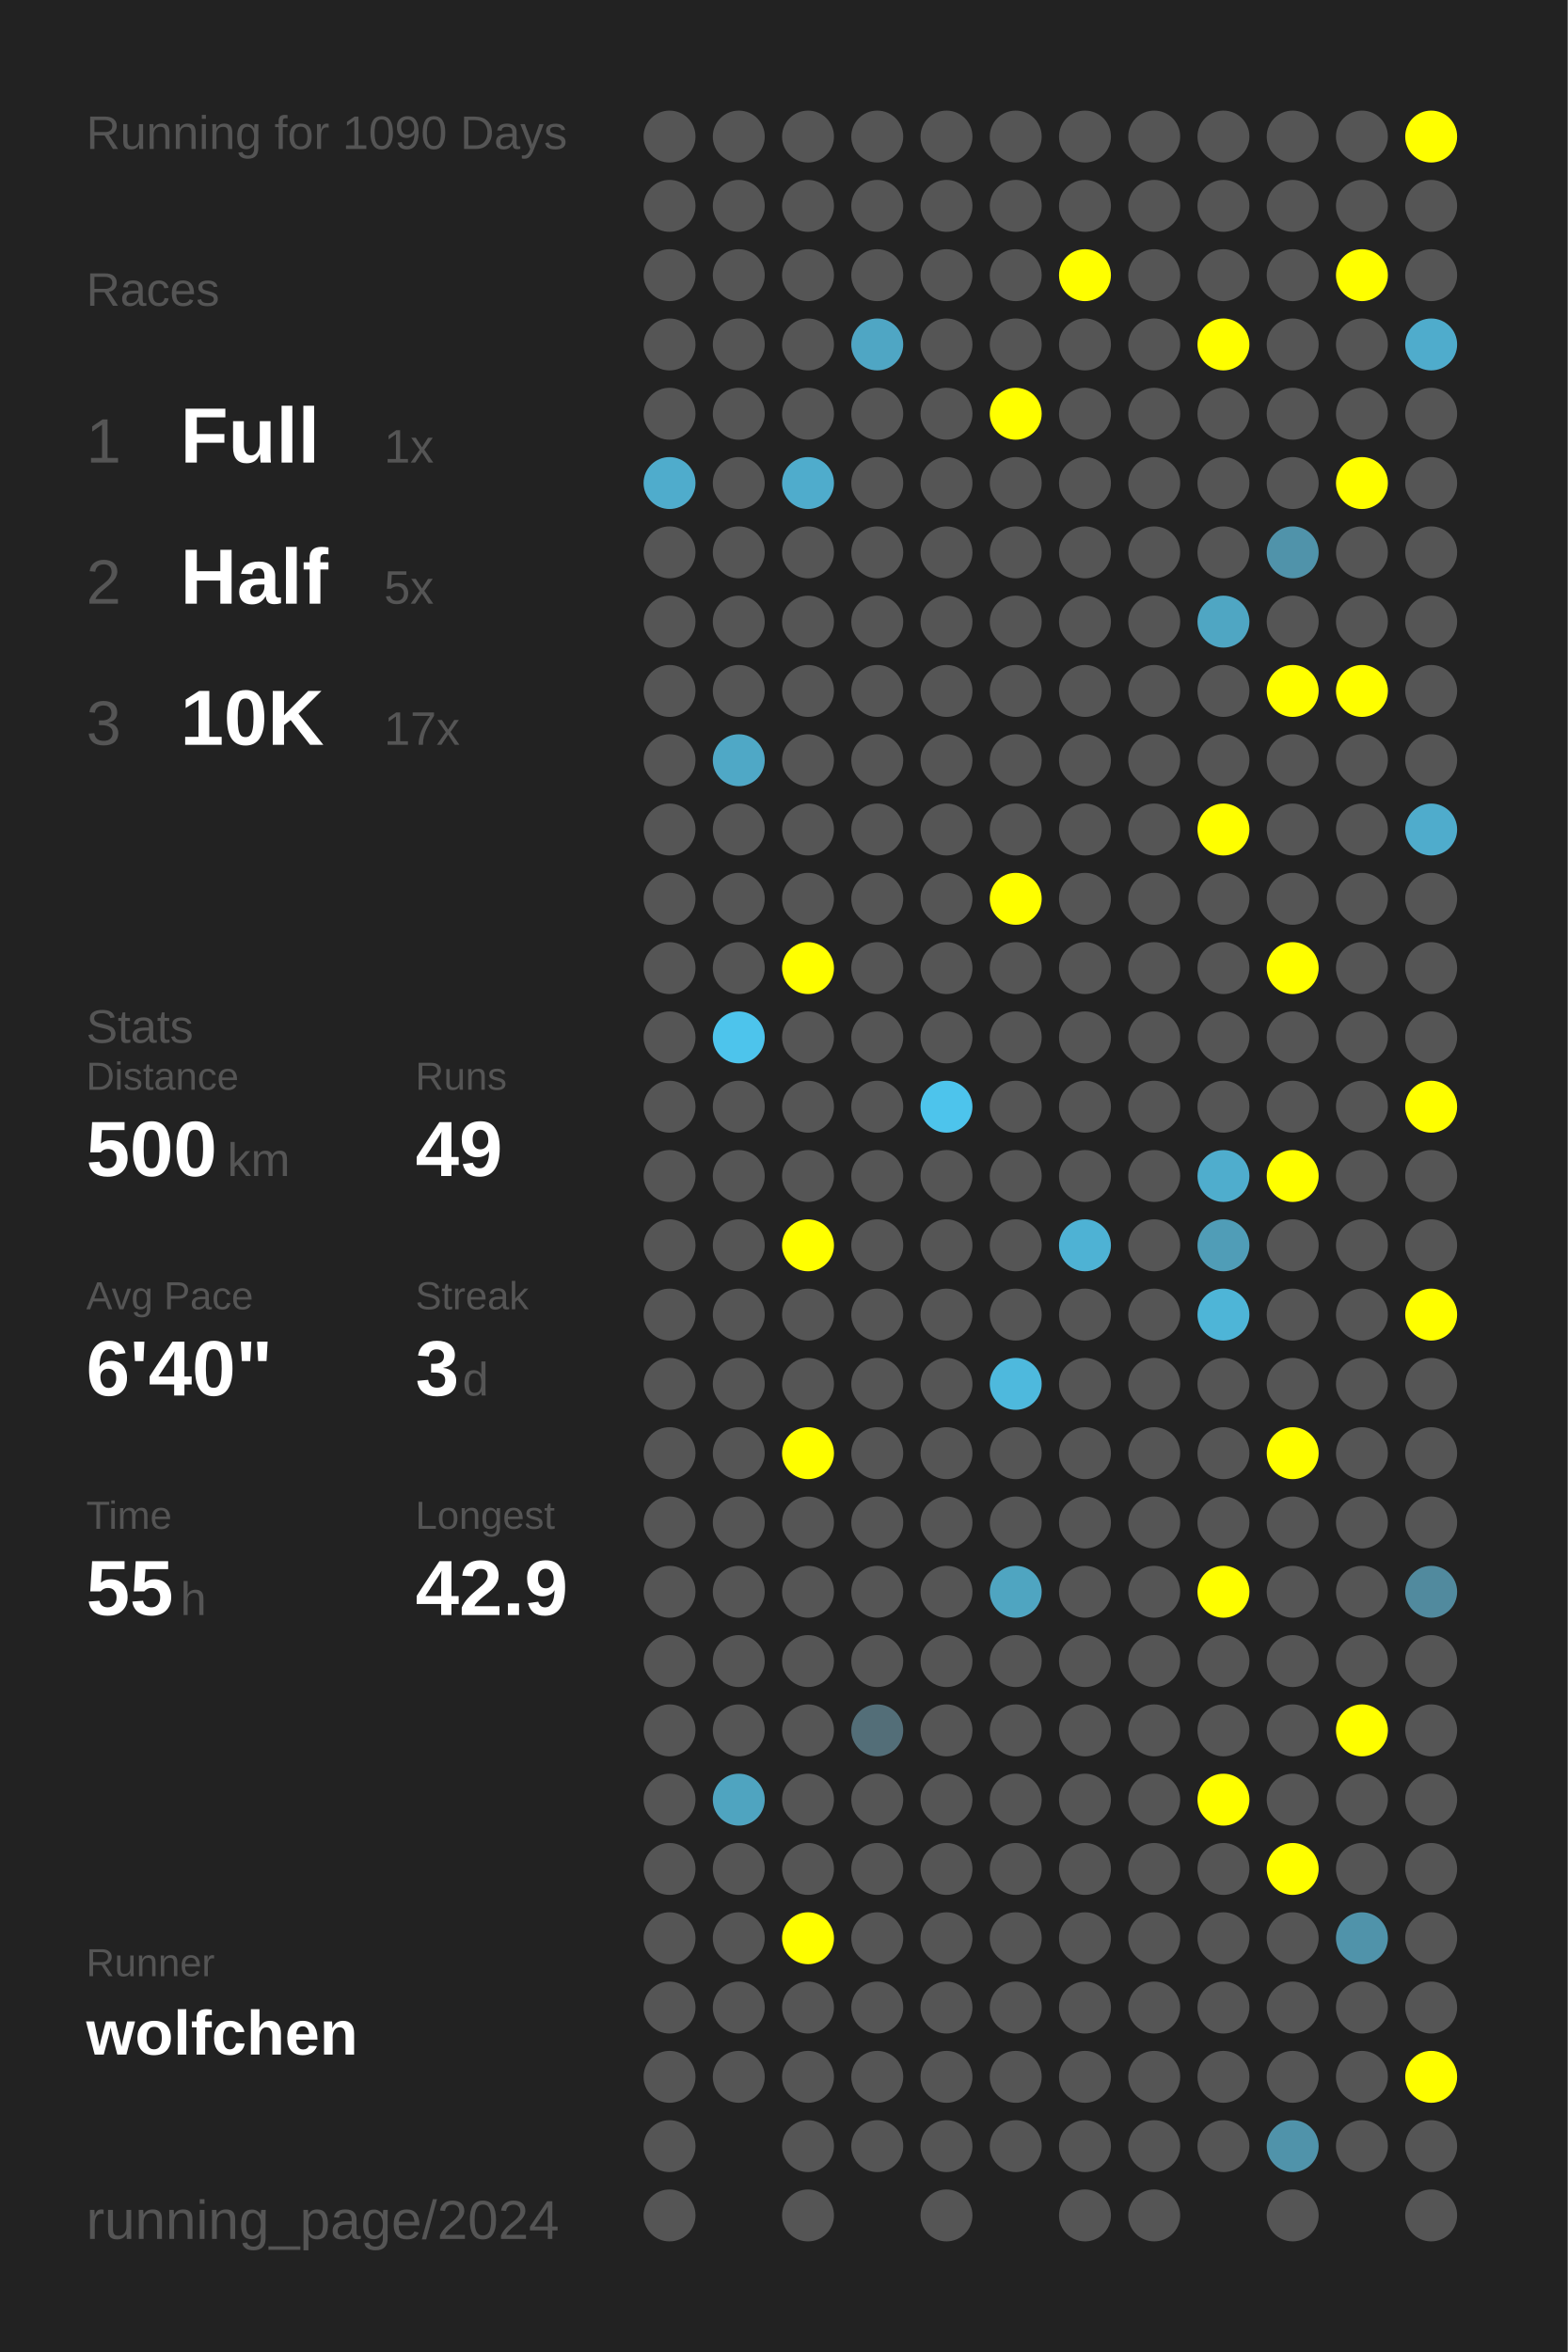
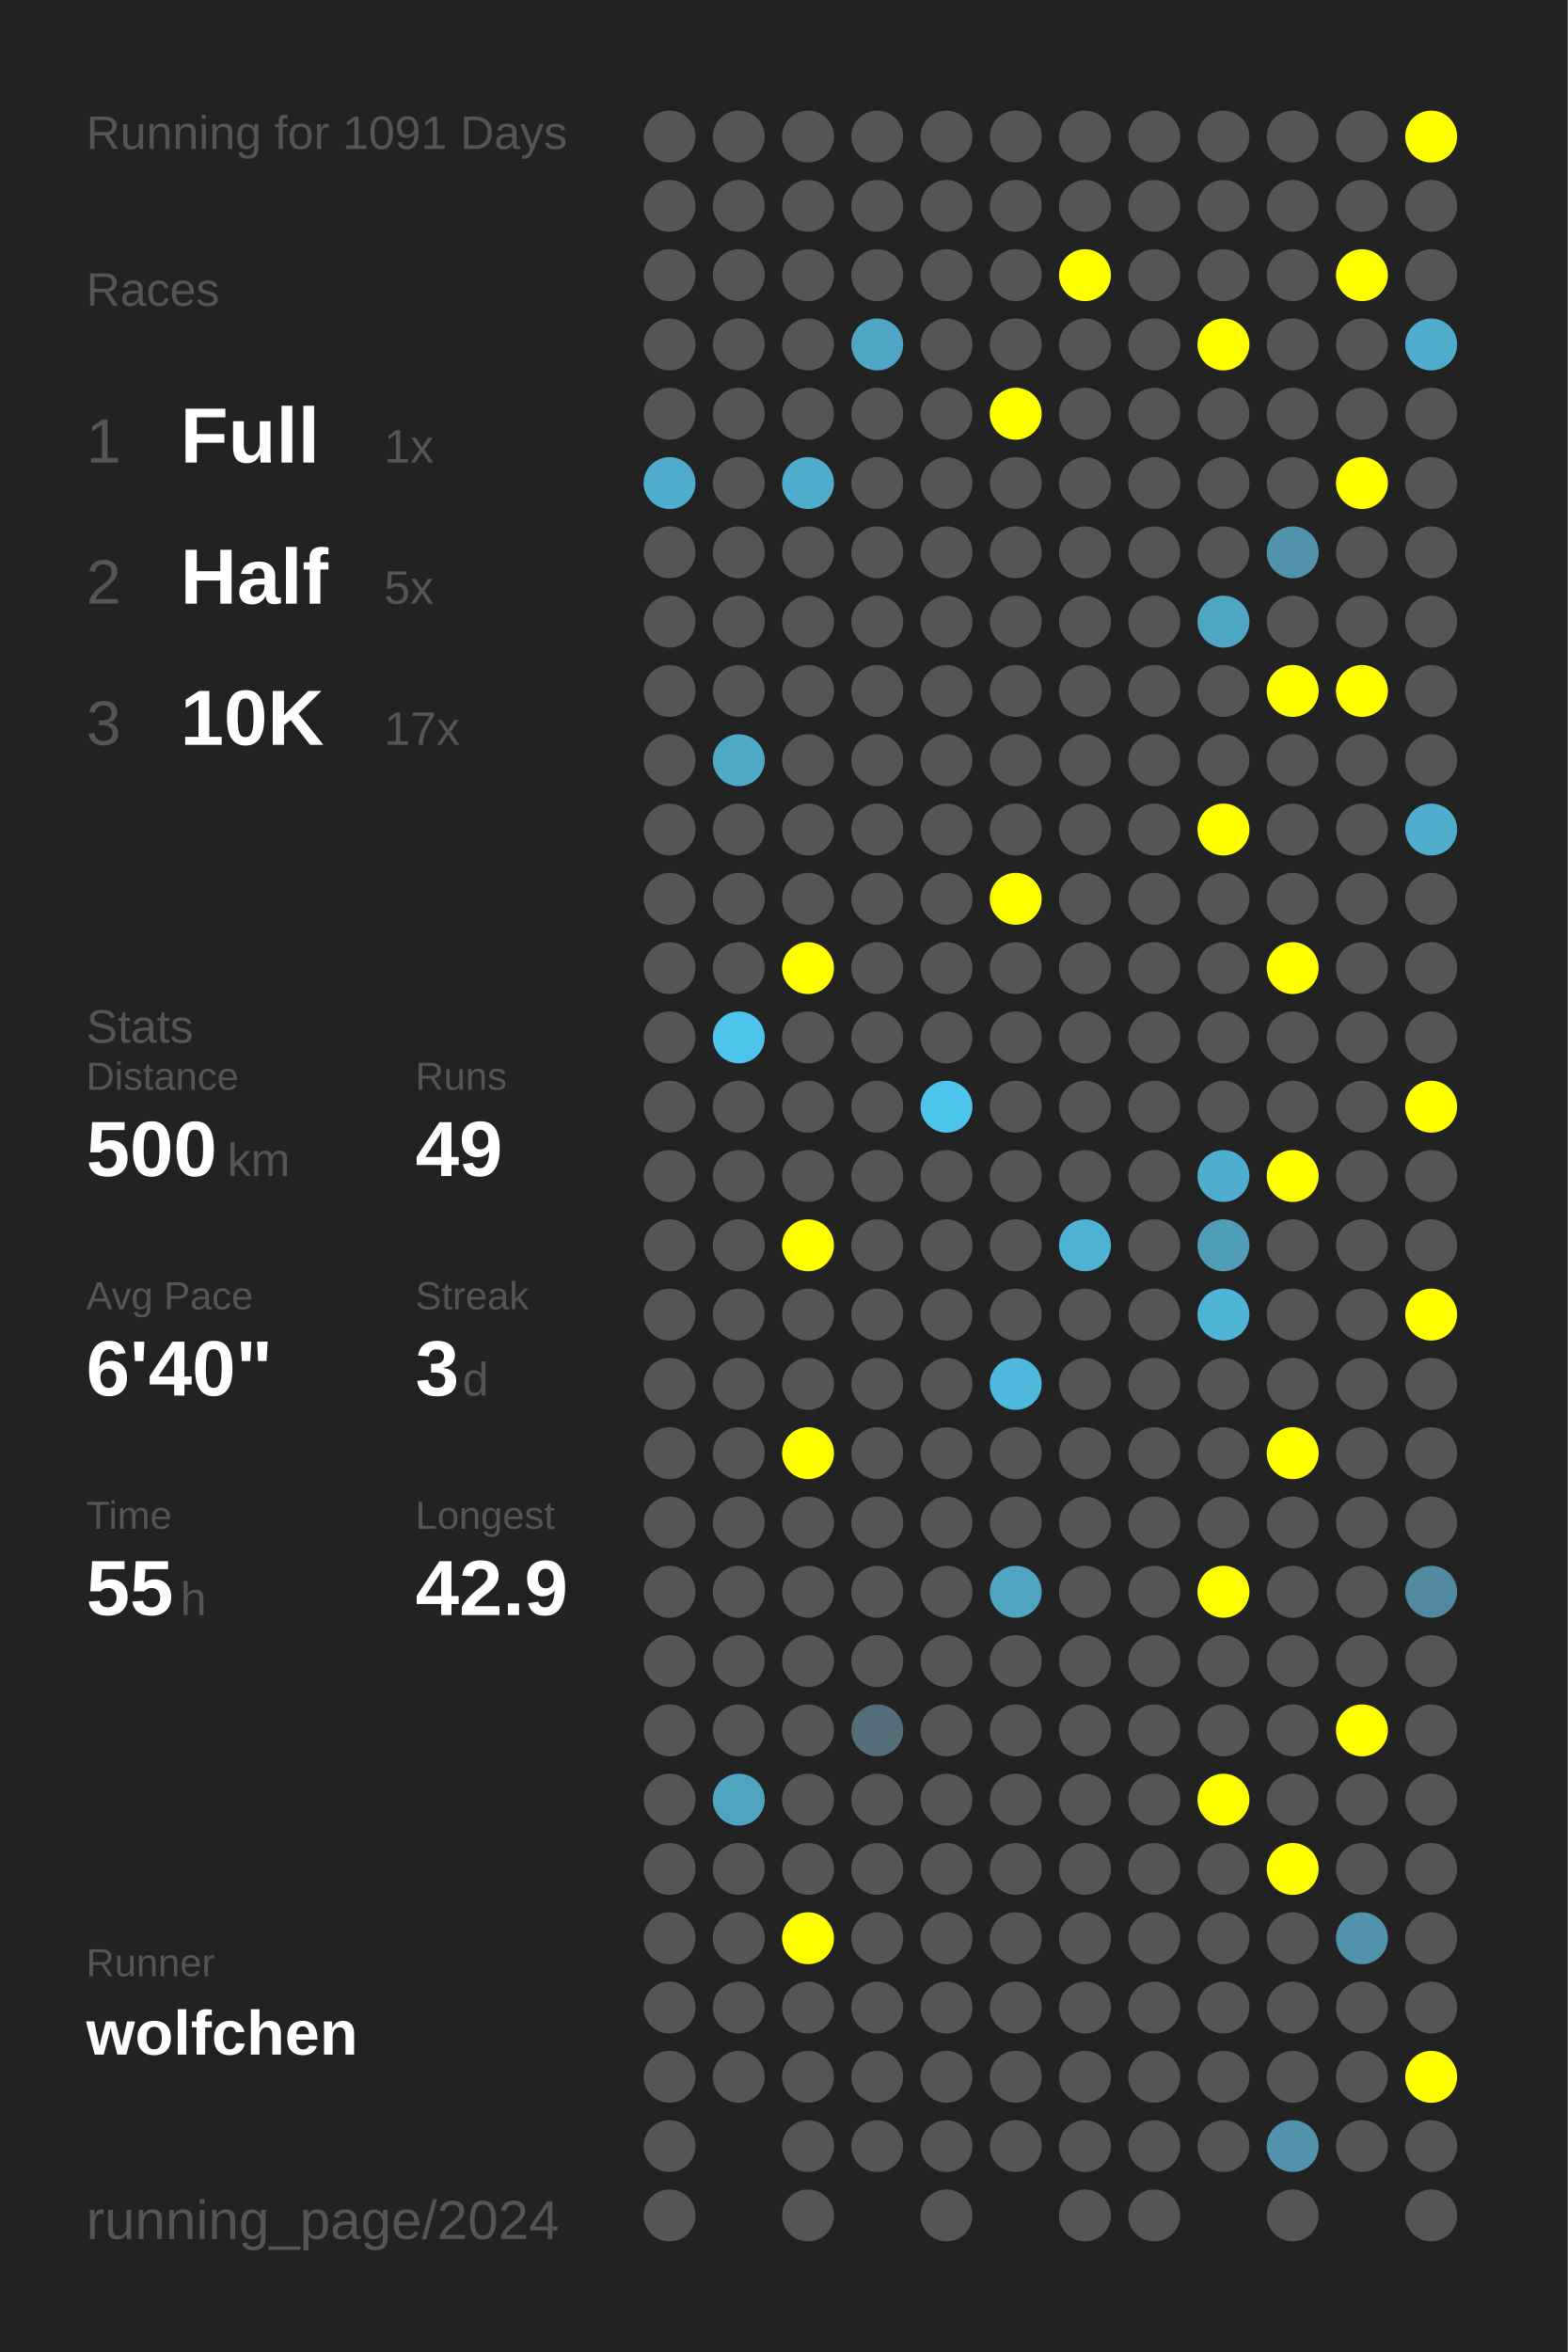
<svg xmlns="http://www.w3.org/2000/svg" baseProfile="full" height="300mm" version="1.1" viewBox="0,0,200,300" width="200mm">
  <defs />
  <rect fill="#222222" height="300" width="200" x="0" y="0" />
-   <text fill="#555555" style="font-size:6px; font-family:Arial;" x="11" y="19">Running for 1090 Days</text>
+   <text fill="#555555" style="font-size:6px; font-family:Arial;" x="11" y="19">Running for 1091 Days</text>
  <text fill="#555555" style="font-size:6px; font-family:Arial;" x="11" y="39">Races</text>
  <text fill="#555555" style="font-size:8px; font-family:Arial;" x="11" y="59">1</text>
  <text fill="#FFFFFF" style="font-size:10px; font-family:Arial; font-weight:bold;" x="23" y="59">Full</text>
  <text fill="#555555" style="font-size:6px; font-family:Arial;" x="49" y="59">1x</text>
  <text fill="#555555" style="font-size:8px; font-family:Arial;" x="11" y="77">2</text>
  <text fill="#FFFFFF" style="font-size:10px; font-family:Arial; font-weight:bold;" x="23" y="77">Half</text>
  <text fill="#555555" style="font-size:6px; font-family:Arial;" x="49" y="77">5x</text>
  <text fill="#555555" style="font-size:8px; font-family:Arial;" x="11" y="95">3</text>
  <text fill="#FFFFFF" style="font-size:10px; font-family:Arial; font-weight:bold;" x="23" y="95">10K</text>
  <text fill="#555555" style="font-size:6px; font-family:Arial;" x="49" y="95">17x</text>
  <text fill="#555555" style="font-size:6px; font-family:Arial;" x="11" y="133">Stats</text>
  <text fill="#555555" style="font-size:5px; font-family:Arial;" x="11" y="139">Distance</text>
  <text fill="#FFFFFF" style="font-size:10px; font-family:Arial; font-weight:bold;" x="11" y="150">500</text>
  <text fill="#555555" style="font-size:6px; font-family:Arial;" x="29" y="150">km</text>
  <text fill="#555555" style="font-size:5px; font-family:Arial;" x="53" y="139">Runs</text>
  <text fill="#FFFFFF" style="font-size:10px; font-family:Arial; font-weight:bold;" x="53" y="150">49</text>
  <text fill="#555555" style="font-size:5px; font-family:Arial;" x="11" y="167">Avg Pace</text>
  <text fill="#FFFFFF" style="font-size:10px; font-family:Arial; font-weight:bold;" x="11" y="178">6'40"</text>
  <text fill="#555555" style="font-size:5px; font-family:Arial;" x="53" y="167">Streak</text>
  <text fill="#FFFFFF" style="font-size:10px; font-family:Arial; font-weight:bold;" x="53" y="178">3</text>
  <text fill="#555555" style="font-size:6px; font-family:Arial;" x="59" y="178">d</text>
  <text fill="#555555" style="font-size:5px; font-family:Arial;" x="11" y="195">Time</text>
  <text fill="#FFFFFF" style="font-size:10px; font-family:Arial; font-weight:bold;" x="11" y="206">55</text>
  <text fill="#555555" style="font-size:6px; font-family:Arial;" x="23" y="206">h</text>
  <text fill="#555555" style="font-size:5px; font-family:Arial;" x="53" y="195">Longest</text>
  <text fill="#FFFFFF" style="font-size:10px; font-family:Arial; font-weight:bold;" x="53" y="206">42.9</text>
  <text fill="#555555" style="font-size:5px; font-family:Arial;" x="11" y="252.065">Runner</text>
  <text fill="#FFFFFF" style="font-size:8px; font-family:Arial; font-weight:bold;" x="11" y="262.065">wolfchen</text>
  <text fill="#555555" style="font-size:7px; font-family:Arial;" x="11" y="285.581">running_page/2024</text>
  <circle cx="85.417" cy="17.419" fill="#555555" r="3.312" />
  <circle cx="85.417" cy="26.258" fill="#555555" r="3.312" />
  <circle cx="85.417" cy="35.097" fill="#555555" r="3.312" />
  <circle cx="85.417" cy="43.935" fill="#555555" r="3.312" />
  <circle cx="85.417" cy="52.774" fill="#555555" r="3.312" />
  <circle cx="85.417" cy="61.613" fill="#4faccc" r="3.312" />
  <circle cx="85.417" cy="70.452" fill="#555555" r="3.312" />
  <circle cx="85.417" cy="79.29" fill="#555555" r="3.312" />
  <circle cx="85.417" cy="88.129" fill="#555555" r="3.312" />
  <circle cx="85.417" cy="96.968" fill="#555555" r="3.312" />
  <circle cx="85.417" cy="105.806" fill="#555555" r="3.312" />
  <circle cx="85.417" cy="114.645" fill="#555555" r="3.312" />
  <circle cx="85.417" cy="123.484" fill="#555555" r="3.312" />
  <circle cx="85.417" cy="132.323" fill="#555555" r="3.312" />
  <circle cx="85.417" cy="141.161" fill="#555555" r="3.312" />
  <circle cx="85.417" cy="150" fill="#555555" r="3.312" />
  <circle cx="85.417" cy="158.839" fill="#555555" r="3.312" />
  <circle cx="85.417" cy="167.677" fill="#555555" r="3.312" />
  <circle cx="85.417" cy="176.516" fill="#555555" r="3.312" />
  <circle cx="85.417" cy="185.355" fill="#555555" r="3.312" />
  <circle cx="85.417" cy="194.194" fill="#555555" r="3.312" />
  <circle cx="85.417" cy="203.032" fill="#555555" r="3.312" />
  <circle cx="85.417" cy="211.871" fill="#555555" r="3.312" />
  <circle cx="85.417" cy="220.71" fill="#555555" r="3.312" />
  <circle cx="85.417" cy="229.548" fill="#555555" r="3.312" />
  <circle cx="85.417" cy="238.387" fill="#555555" r="3.312" />
  <circle cx="85.417" cy="247.226" fill="#555555" r="3.312" />
  <circle cx="85.417" cy="256.065" fill="#555555" r="3.312" />
  <circle cx="85.417" cy="264.903" fill="#555555" r="3.312" />
  <circle cx="85.417" cy="273.742" fill="#555555" r="3.312" />
  <circle cx="85.417" cy="282.581" fill="#555555" r="3.312" />
  <circle cx="94.25" cy="17.419" fill="#555555" r="3.312" />
  <circle cx="94.25" cy="26.258" fill="#555555" r="3.312" />
  <circle cx="94.25" cy="35.097" fill="#555555" r="3.312" />
  <circle cx="94.25" cy="43.935" fill="#555555" r="3.312" />
  <circle cx="94.25" cy="52.774" fill="#555555" r="3.312" />
  <circle cx="94.25" cy="61.613" fill="#555555" r="3.312" />
  <circle cx="94.25" cy="70.452" fill="#555555" r="3.312" />
  <circle cx="94.25" cy="79.29" fill="#555555" r="3.312" />
  <circle cx="94.25" cy="88.129" fill="#555555" r="3.312" />
  <circle cx="94.25" cy="96.968" fill="#4fa8c6" r="3.312" />
  <circle cx="94.25" cy="105.806" fill="#555555" r="3.312" />
  <circle cx="94.25" cy="114.645" fill="#555555" r="3.312" />
  <circle cx="94.25" cy="123.484" fill="#555555" r="3.312" />
  <circle cx="94.25" cy="132.323" fill="#4dc4ec" r="3.312" />
  <circle cx="94.25" cy="141.161" fill="#555555" r="3.312" />
  <circle cx="94.25" cy="150" fill="#555555" r="3.312" />
  <circle cx="94.25" cy="158.839" fill="#555555" r="3.312" />
  <circle cx="94.25" cy="167.677" fill="#555555" r="3.312" />
  <circle cx="94.25" cy="176.516" fill="#555555" r="3.312" />
  <circle cx="94.25" cy="185.355" fill="#555555" r="3.312" />
  <circle cx="94.25" cy="194.194" fill="#555555" r="3.312" />
  <circle cx="94.25" cy="203.032" fill="#555555" r="3.312" />
  <circle cx="94.25" cy="211.871" fill="#555555" r="3.312" />
  <circle cx="94.25" cy="220.71" fill="#555555" r="3.312" />
  <circle cx="94.25" cy="229.548" fill="#4fa4c0" r="3.312" />
  <circle cx="94.25" cy="238.387" fill="#555555" r="3.312" />
  <circle cx="94.25" cy="247.226" fill="#555555" r="3.312" />
  <circle cx="94.25" cy="256.065" fill="#555555" r="3.312" />
  <circle cx="94.25" cy="264.903" fill="#555555" r="3.312" />
  <circle cx="103.083" cy="17.419" fill="#555555" r="3.312" />
  <circle cx="103.083" cy="26.258" fill="#555555" r="3.312" />
  <circle cx="103.083" cy="35.097" fill="#555555" r="3.312" />
  <circle cx="103.083" cy="43.935" fill="#555555" r="3.312" />
  <circle cx="103.083" cy="52.774" fill="#555555" r="3.312" />
  <circle cx="103.083" cy="61.613" fill="#4faccc" r="3.312" />
  <circle cx="103.083" cy="70.452" fill="#555555" r="3.312" />
  <circle cx="103.083" cy="79.29" fill="#555555" r="3.312" />
  <circle cx="103.083" cy="88.129" fill="#555555" r="3.312" />
  <circle cx="103.083" cy="96.968" fill="#555555" r="3.312" />
  <circle cx="103.083" cy="105.806" fill="#555555" r="3.312" />
  <circle cx="103.083" cy="114.645" fill="#555555" r="3.312" />
  <circle cx="103.083" cy="123.484" fill="#FFFF00" r="3.312" />
  <circle cx="103.083" cy="132.323" fill="#555555" r="3.312" />
  <circle cx="103.083" cy="141.161" fill="#555555" r="3.312" />
  <circle cx="103.083" cy="150" fill="#555555" r="3.312" />
  <circle cx="103.083" cy="158.839" fill="#FFFF00" r="3.312" />
  <circle cx="103.083" cy="167.677" fill="#555555" r="3.312" />
  <circle cx="103.083" cy="176.516" fill="#555555" r="3.312" />
  <circle cx="103.083" cy="185.355" fill="#FFFF00" r="3.312" />
  <circle cx="103.083" cy="194.194" fill="#555555" r="3.312" />
  <circle cx="103.083" cy="203.032" fill="#555555" r="3.312" />
  <circle cx="103.083" cy="211.871" fill="#555555" r="3.312" />
  <circle cx="103.083" cy="220.71" fill="#555555" r="3.312" />
  <circle cx="103.083" cy="229.548" fill="#555555" r="3.312" />
  <circle cx="103.083" cy="238.387" fill="#555555" r="3.312" />
  <circle cx="103.083" cy="247.226" fill="#FFFF00" r="3.312" />
  <circle cx="103.083" cy="256.065" fill="#555555" r="3.312" />
  <circle cx="103.083" cy="264.903" fill="#555555" r="3.312" />
  <circle cx="103.083" cy="273.742" fill="#555555" r="3.312" />
  <circle cx="103.083" cy="282.581" fill="#555555" r="3.312" />
  <circle cx="111.917" cy="17.419" fill="#555555" r="3.312" />
  <circle cx="111.917" cy="26.258" fill="#555555" r="3.312" />
  <circle cx="111.917" cy="35.097" fill="#555555" r="3.312" />
  <circle cx="111.917" cy="43.935" fill="#4fa6c4" r="3.312" />
  <circle cx="111.917" cy="52.774" fill="#555555" r="3.312" />
  <circle cx="111.917" cy="61.613" fill="#555555" r="3.312" />
  <circle cx="111.917" cy="70.452" fill="#555555" r="3.312" />
  <circle cx="111.917" cy="79.29" fill="#555555" r="3.312" />
  <circle cx="111.917" cy="88.129" fill="#555555" r="3.312" />
  <circle cx="111.917" cy="96.968" fill="#555555" r="3.312" />
  <circle cx="111.917" cy="105.806" fill="#555555" r="3.312" />
  <circle cx="111.917" cy="114.645" fill="#555555" r="3.312" />
  <circle cx="111.917" cy="123.484" fill="#555555" r="3.312" />
  <circle cx="111.917" cy="132.323" fill="#555555" r="3.312" />
  <circle cx="111.917" cy="141.161" fill="#555555" r="3.312" />
  <circle cx="111.917" cy="150" fill="#555555" r="3.312" />
  <circle cx="111.917" cy="158.839" fill="#555555" r="3.312" />
  <circle cx="111.917" cy="167.677" fill="#555555" r="3.312" />
  <circle cx="111.917" cy="176.516" fill="#555555" r="3.312" />
  <circle cx="111.917" cy="185.355" fill="#555555" r="3.312" />
  <circle cx="111.917" cy="194.194" fill="#555555" r="3.312" />
  <circle cx="111.917" cy="203.032" fill="#555555" r="3.312" />
  <circle cx="111.917" cy="211.871" fill="#555555" r="3.312" />
  <circle cx="111.917" cy="220.71" fill="#536e78" r="3.312" />
  <circle cx="111.917" cy="229.548" fill="#555555" r="3.312" />
  <circle cx="111.917" cy="238.387" fill="#555555" r="3.312" />
  <circle cx="111.917" cy="247.226" fill="#555555" r="3.312" />
  <circle cx="111.917" cy="256.065" fill="#555555" r="3.312" />
  <circle cx="111.917" cy="264.903" fill="#555555" r="3.312" />
  <circle cx="111.917" cy="273.742" fill="#555555" r="3.312" />
  <circle cx="120.75" cy="17.419" fill="#555555" r="3.312" />
  <circle cx="120.75" cy="26.258" fill="#555555" r="3.312" />
  <circle cx="120.75" cy="35.097" fill="#555555" r="3.312" />
  <circle cx="120.75" cy="43.935" fill="#555555" r="3.312" />
  <circle cx="120.75" cy="52.774" fill="#555555" r="3.312" />
  <circle cx="120.75" cy="61.613" fill="#555555" r="3.312" />
  <circle cx="120.75" cy="70.452" fill="#555555" r="3.312" />
  <circle cx="120.75" cy="79.29" fill="#555555" r="3.312" />
  <circle cx="120.75" cy="88.129" fill="#555555" r="3.312" />
  <circle cx="120.75" cy="96.968" fill="#555555" r="3.312" />
  <circle cx="120.75" cy="105.806" fill="#555555" r="3.312" />
  <circle cx="120.75" cy="114.645" fill="#555555" r="3.312" />
  <circle cx="120.75" cy="123.484" fill="#555555" r="3.312" />
  <circle cx="120.75" cy="132.323" fill="#555555" r="3.312" />
  <circle cx="120.75" cy="141.161" fill="#4dc4ec" r="3.312" />
  <circle cx="120.75" cy="150" fill="#555555" r="3.312" />
  <circle cx="120.75" cy="158.839" fill="#555555" r="3.312" />
  <circle cx="120.75" cy="167.677" fill="#555555" r="3.312" />
  <circle cx="120.75" cy="176.516" fill="#555555" r="3.312" />
  <circle cx="120.75" cy="185.355" fill="#555555" r="3.312" />
  <circle cx="120.75" cy="194.194" fill="#555555" r="3.312" />
  <circle cx="120.75" cy="203.032" fill="#555555" r="3.312" />
  <circle cx="120.75" cy="211.871" fill="#555555" r="3.312" />
  <circle cx="120.75" cy="220.71" fill="#555555" r="3.312" />
  <circle cx="120.75" cy="229.548" fill="#555555" r="3.312" />
  <circle cx="120.75" cy="238.387" fill="#555555" r="3.312" />
  <circle cx="120.75" cy="247.226" fill="#555555" r="3.312" />
  <circle cx="120.75" cy="256.065" fill="#555555" r="3.312" />
  <circle cx="120.75" cy="264.903" fill="#555555" r="3.312" />
  <circle cx="120.75" cy="273.742" fill="#555555" r="3.312" />
  <circle cx="120.75" cy="282.581" fill="#555555" r="3.312" />
  <circle cx="129.583" cy="17.419" fill="#555555" r="3.312" />
  <circle cx="129.583" cy="26.258" fill="#555555" r="3.312" />
  <circle cx="129.583" cy="35.097" fill="#555555" r="3.312" />
  <circle cx="129.583" cy="43.935" fill="#555555" r="3.312" />
  <circle cx="129.583" cy="52.774" fill="#FFFF00" r="3.312" />
  <circle cx="129.583" cy="61.613" fill="#555555" r="3.312" />
  <circle cx="129.583" cy="70.452" fill="#555555" r="3.312" />
  <circle cx="129.583" cy="79.29" fill="#555555" r="3.312" />
  <circle cx="129.583" cy="88.129" fill="#555555" r="3.312" />
  <circle cx="129.583" cy="96.968" fill="#555555" r="3.312" />
  <circle cx="129.583" cy="105.806" fill="#555555" r="3.312" />
  <circle cx="129.583" cy="114.645" fill="#FFFF00" r="3.312" />
  <circle cx="129.583" cy="123.484" fill="#555555" r="3.312" />
  <circle cx="129.583" cy="132.323" fill="#555555" r="3.312" />
  <circle cx="129.583" cy="141.161" fill="#555555" r="3.312" />
  <circle cx="129.583" cy="150" fill="#555555" r="3.312" />
  <circle cx="129.583" cy="158.839" fill="#555555" r="3.312" />
  <circle cx="129.583" cy="167.677" fill="#555555" r="3.312" />
  <circle cx="129.583" cy="176.516" fill="#4eb9dd" r="3.312" />
  <circle cx="129.583" cy="185.355" fill="#555555" r="3.312" />
  <circle cx="129.583" cy="194.194" fill="#555555" r="3.312" />
  <circle cx="129.583" cy="203.032" fill="#4fa5c1" r="3.312" />
  <circle cx="129.583" cy="211.871" fill="#555555" r="3.312" />
  <circle cx="129.583" cy="220.71" fill="#555555" r="3.312" />
  <circle cx="129.583" cy="229.548" fill="#555555" r="3.312" />
  <circle cx="129.583" cy="238.387" fill="#555555" r="3.312" />
  <circle cx="129.583" cy="247.226" fill="#555555" r="3.312" />
  <circle cx="129.583" cy="256.065" fill="#555555" r="3.312" />
  <circle cx="129.583" cy="264.903" fill="#555555" r="3.312" />
  <circle cx="129.583" cy="273.742" fill="#555555" r="3.312" />
  <circle cx="138.417" cy="17.419" fill="#555555" r="3.312" />
  <circle cx="138.417" cy="26.258" fill="#555555" r="3.312" />
  <circle cx="138.417" cy="35.097" fill="#FFFF00" r="3.312" />
  <circle cx="138.417" cy="43.935" fill="#555555" r="3.312" />
  <circle cx="138.417" cy="52.774" fill="#555555" r="3.312" />
  <circle cx="138.417" cy="61.613" fill="#555555" r="3.312" />
  <circle cx="138.417" cy="70.452" fill="#555555" r="3.312" />
  <circle cx="138.417" cy="79.29" fill="#555555" r="3.312" />
  <circle cx="138.417" cy="88.129" fill="#555555" r="3.312" />
  <circle cx="138.417" cy="96.968" fill="#555555" r="3.312" />
  <circle cx="138.417" cy="105.806" fill="#555555" r="3.312" />
  <circle cx="138.417" cy="114.645" fill="#555555" r="3.312" />
  <circle cx="138.417" cy="123.484" fill="#555555" r="3.312" />
  <circle cx="138.417" cy="132.323" fill="#555555" r="3.312" />
  <circle cx="138.417" cy="141.161" fill="#555555" r="3.312" />
  <circle cx="138.417" cy="150" fill="#555555" r="3.312" />
  <circle cx="138.417" cy="158.839" fill="#4eb2d4" r="3.312" />
  <circle cx="138.417" cy="167.677" fill="#555555" r="3.312" />
  <circle cx="138.417" cy="176.516" fill="#555555" r="3.312" />
  <circle cx="138.417" cy="185.355" fill="#555555" r="3.312" />
  <circle cx="138.417" cy="194.194" fill="#555555" r="3.312" />
  <circle cx="138.417" cy="203.032" fill="#555555" r="3.312" />
  <circle cx="138.417" cy="211.871" fill="#555555" r="3.312" />
  <circle cx="138.417" cy="220.71" fill="#555555" r="3.312" />
  <circle cx="138.417" cy="229.548" fill="#555555" r="3.312" />
  <circle cx="138.417" cy="238.387" fill="#555555" r="3.312" />
  <circle cx="138.417" cy="247.226" fill="#555555" r="3.312" />
  <circle cx="138.417" cy="256.065" fill="#555555" r="3.312" />
  <circle cx="138.417" cy="264.903" fill="#555555" r="3.312" />
  <circle cx="138.417" cy="273.742" fill="#555555" r="3.312" />
  <circle cx="138.417" cy="282.581" fill="#555555" r="3.312" />
  <circle cx="147.25" cy="17.419" fill="#555555" r="3.312" />
  <circle cx="147.25" cy="26.258" fill="#555555" r="3.312" />
  <circle cx="147.25" cy="35.097" fill="#555555" r="3.312" />
  <circle cx="147.25" cy="43.935" fill="#555555" r="3.312" />
  <circle cx="147.25" cy="52.774" fill="#555555" r="3.312" />
  <circle cx="147.25" cy="61.613" fill="#555555" r="3.312" />
  <circle cx="147.25" cy="70.452" fill="#555555" r="3.312" />
  <circle cx="147.25" cy="79.29" fill="#555555" r="3.312" />
  <circle cx="147.25" cy="88.129" fill="#555555" r="3.312" />
  <circle cx="147.25" cy="96.968" fill="#555555" r="3.312" />
  <circle cx="147.25" cy="105.806" fill="#555555" r="3.312" />
  <circle cx="147.25" cy="114.645" fill="#555555" r="3.312" />
  <circle cx="147.25" cy="123.484" fill="#555555" r="3.312" />
  <circle cx="147.25" cy="132.323" fill="#555555" r="3.312" />
  <circle cx="147.25" cy="141.161" fill="#555555" r="3.312" />
  <circle cx="147.25" cy="150" fill="#555555" r="3.312" />
  <circle cx="147.25" cy="158.839" fill="#555555" r="3.312" />
  <circle cx="147.25" cy="167.677" fill="#555555" r="3.312" />
  <circle cx="147.25" cy="176.516" fill="#555555" r="3.312" />
  <circle cx="147.25" cy="185.355" fill="#555555" r="3.312" />
  <circle cx="147.25" cy="194.194" fill="#555555" r="3.312" />
  <circle cx="147.25" cy="203.032" fill="#555555" r="3.312" />
  <circle cx="147.25" cy="211.871" fill="#555555" r="3.312" />
  <circle cx="147.25" cy="220.71" fill="#555555" r="3.312" />
  <circle cx="147.25" cy="229.548" fill="#555555" r="3.312" />
  <circle cx="147.25" cy="238.387" fill="#555555" r="3.312" />
  <circle cx="147.25" cy="247.226" fill="#555555" r="3.312" />
  <circle cx="147.25" cy="256.065" fill="#555555" r="3.312" />
  <circle cx="147.25" cy="264.903" fill="#555555" r="3.312" />
  <circle cx="147.25" cy="273.742" fill="#555555" r="3.312" />
  <circle cx="147.25" cy="282.581" fill="#555555" r="3.312" />
  <circle cx="156.083" cy="17.419" fill="#555555" r="3.312" />
  <circle cx="156.083" cy="26.258" fill="#555555" r="3.312" />
  <circle cx="156.083" cy="35.097" fill="#555555" r="3.312" />
  <circle cx="156.083" cy="43.935" fill="#FFFF00" r="3.312" />
  <circle cx="156.083" cy="52.774" fill="#555555" r="3.312" />
  <circle cx="156.083" cy="61.613" fill="#555555" r="3.312" />
  <circle cx="156.083" cy="70.452" fill="#555555" r="3.312" />
  <circle cx="156.083" cy="79.29" fill="#4fa6c3" r="3.312" />
  <circle cx="156.083" cy="88.129" fill="#555555" r="3.312" />
  <circle cx="156.083" cy="96.968" fill="#555555" r="3.312" />
  <circle cx="156.083" cy="105.806" fill="#FFFF00" r="3.312" />
  <circle cx="156.083" cy="114.645" fill="#555555" r="3.312" />
  <circle cx="156.083" cy="123.484" fill="#555555" r="3.312" />
  <circle cx="156.083" cy="132.323" fill="#555555" r="3.312" />
  <circle cx="156.083" cy="141.161" fill="#555555" r="3.312" />
  <circle cx="156.083" cy="150" fill="#4fadcd" r="3.312" />
  <circle cx="156.083" cy="158.839" fill="#509db7" r="3.312" />
  <circle cx="156.083" cy="167.677" fill="#4eb5d7" r="3.312" />
  <circle cx="156.083" cy="176.516" fill="#555555" r="3.312" />
  <circle cx="156.083" cy="185.355" fill="#555555" r="3.312" />
  <circle cx="156.083" cy="194.194" fill="#555555" r="3.312" />
  <circle cx="156.083" cy="203.032" fill="#FFFF00" r="3.312" />
  <circle cx="156.083" cy="211.871" fill="#555555" r="3.312" />
  <circle cx="156.083" cy="220.71" fill="#555555" r="3.312" />
  <circle cx="156.083" cy="229.548" fill="#FFFF00" r="3.312" />
  <circle cx="156.083" cy="238.387" fill="#555555" r="3.312" />
  <circle cx="156.083" cy="247.226" fill="#555555" r="3.312" />
  <circle cx="156.083" cy="256.065" fill="#555555" r="3.312" />
  <circle cx="156.083" cy="264.903" fill="#555555" r="3.312" />
  <circle cx="156.083" cy="273.742" fill="#555555" r="3.312" />
  <circle cx="164.917" cy="17.419" fill="#555555" r="3.312" />
  <circle cx="164.917" cy="26.258" fill="#555555" r="3.312" />
  <circle cx="164.917" cy="35.097" fill="#555555" r="3.312" />
  <circle cx="164.917" cy="43.935" fill="#555555" r="3.312" />
  <circle cx="164.917" cy="52.774" fill="#555555" r="3.312" />
  <circle cx="164.917" cy="61.613" fill="#555555" r="3.312" />
  <circle cx="164.917" cy="70.452" fill="#5093aa" r="3.312" />
  <circle cx="164.917" cy="79.29" fill="#555555" r="3.312" />
  <circle cx="164.917" cy="88.129" fill="#FFFF00" r="3.312" />
  <circle cx="164.917" cy="96.968" fill="#555555" r="3.312" />
  <circle cx="164.917" cy="105.806" fill="#555555" r="3.312" />
  <circle cx="164.917" cy="114.645" fill="#555555" r="3.312" />
  <circle cx="164.917" cy="123.484" fill="#FFFF00" r="3.312" />
  <circle cx="164.917" cy="132.323" fill="#555555" r="3.312" />
  <circle cx="164.917" cy="141.161" fill="#555555" r="3.312" />
  <circle cx="164.917" cy="150" fill="#FFFF00" r="3.312" />
  <circle cx="164.917" cy="158.839" fill="#555555" r="3.312" />
  <circle cx="164.917" cy="167.677" fill="#555555" r="3.312" />
  <circle cx="164.917" cy="176.516" fill="#555555" r="3.312" />
  <circle cx="164.917" cy="185.355" fill="#FFFF00" r="3.312" />
  <circle cx="164.917" cy="194.194" fill="#555555" r="3.312" />
  <circle cx="164.917" cy="203.032" fill="#555555" r="3.312" />
  <circle cx="164.917" cy="211.871" fill="#555555" r="3.312" />
  <circle cx="164.917" cy="220.71" fill="#555555" r="3.312" />
  <circle cx="164.917" cy="229.548" fill="#555555" r="3.312" />
  <circle cx="164.917" cy="238.387" fill="#FFFF00" r="3.312" />
  <circle cx="164.917" cy="247.226" fill="#555555" r="3.312" />
  <circle cx="164.917" cy="256.065" fill="#555555" r="3.312" />
  <circle cx="164.917" cy="264.903" fill="#555555" r="3.312" />
  <circle cx="164.917" cy="273.742" fill="#5093aa" r="3.312" />
  <circle cx="164.917" cy="282.581" fill="#555555" r="3.312" />
  <circle cx="173.75" cy="17.419" fill="#555555" r="3.312" />
  <circle cx="173.75" cy="26.258" fill="#555555" r="3.312" />
  <circle cx="173.75" cy="35.097" fill="#FFFF00" r="3.312" />
  <circle cx="173.75" cy="43.935" fill="#555555" r="3.312" />
  <circle cx="173.75" cy="52.774" fill="#555555" r="3.312" />
  <circle cx="173.75" cy="61.613" fill="#FFFF00" r="3.312" />
  <circle cx="173.75" cy="70.452" fill="#555555" r="3.312" />
  <circle cx="173.75" cy="79.29" fill="#555555" r="3.312" />
  <circle cx="173.75" cy="88.129" fill="#FFFF00" r="3.312" />
  <circle cx="173.75" cy="96.968" fill="#555555" r="3.312" />
  <circle cx="173.75" cy="105.806" fill="#555555" r="3.312" />
  <circle cx="173.75" cy="114.645" fill="#555555" r="3.312" />
  <circle cx="173.75" cy="123.484" fill="#555555" r="3.312" />
  <circle cx="173.75" cy="132.323" fill="#555555" r="3.312" />
  <circle cx="173.75" cy="141.161" fill="#555555" r="3.312" />
  <circle cx="173.75" cy="150" fill="#555555" r="3.312" />
  <circle cx="173.75" cy="158.839" fill="#555555" r="3.312" />
  <circle cx="173.75" cy="167.677" fill="#555555" r="3.312" />
  <circle cx="173.75" cy="176.516" fill="#555555" r="3.312" />
  <circle cx="173.75" cy="185.355" fill="#555555" r="3.312" />
  <circle cx="173.75" cy="194.194" fill="#555555" r="3.312" />
  <circle cx="173.75" cy="203.032" fill="#555555" r="3.312" />
  <circle cx="173.75" cy="211.871" fill="#555555" r="3.312" />
  <circle cx="173.75" cy="220.71" fill="#FFFF00" r="3.312" />
  <circle cx="173.75" cy="229.548" fill="#555555" r="3.312" />
  <circle cx="173.75" cy="238.387" fill="#555555" r="3.312" />
  <circle cx="173.75" cy="247.226" fill="#5093aa" r="3.312" />
  <circle cx="173.75" cy="256.065" fill="#555555" r="3.312" />
  <circle cx="173.75" cy="264.903" fill="#555555" r="3.312" />
  <circle cx="173.75" cy="273.742" fill="#555555" r="3.312" />
  <circle cx="182.583" cy="17.419" fill="#FFFF00" r="3.312" />
  <circle cx="182.583" cy="26.258" fill="#555555" r="3.312" />
  <circle cx="182.583" cy="35.097" fill="#555555" r="3.312" />
  <circle cx="182.583" cy="43.935" fill="#4faccc" r="3.312" />
  <circle cx="182.583" cy="52.774" fill="#555555" r="3.312" />
  <circle cx="182.583" cy="61.613" fill="#555555" r="3.312" />
  <circle cx="182.583" cy="70.452" fill="#555555" r="3.312" />
  <circle cx="182.583" cy="79.29" fill="#555555" r="3.312" />
  <circle cx="182.583" cy="88.129" fill="#555555" r="3.312" />
  <circle cx="182.583" cy="96.968" fill="#555555" r="3.312" />
  <circle cx="182.583" cy="105.806" fill="#4faccc" r="3.312" />
  <circle cx="182.583" cy="114.645" fill="#555555" r="3.312" />
  <circle cx="182.583" cy="123.484" fill="#555555" r="3.312" />
  <circle cx="182.583" cy="132.323" fill="#555555" r="3.312" />
  <circle cx="182.583" cy="141.161" fill="#FFFF00" r="3.312" />
  <circle cx="182.583" cy="150" fill="#555555" r="3.312" />
  <circle cx="182.583" cy="158.839" fill="#555555" r="3.312" />
  <circle cx="182.583" cy="167.677" fill="#FFFF00" r="3.312" />
  <circle cx="182.583" cy="176.516" fill="#555555" r="3.312" />
  <circle cx="182.583" cy="185.355" fill="#555555" r="3.312" />
  <circle cx="182.583" cy="194.194" fill="#555555" r="3.312" />
  <circle cx="182.583" cy="203.032" fill="#518a9e" r="3.312" />
  <circle cx="182.583" cy="211.871" fill="#555555" r="3.312" />
  <circle cx="182.583" cy="220.71" fill="#555555" r="3.312" />
  <circle cx="182.583" cy="229.548" fill="#555555" r="3.312" />
  <circle cx="182.583" cy="238.387" fill="#555555" r="3.312" />
  <circle cx="182.583" cy="247.226" fill="#555555" r="3.312" />
  <circle cx="182.583" cy="256.065" fill="#555555" r="3.312" />
  <circle cx="182.583" cy="264.903" fill="#FFFF00" r="3.312" />
  <circle cx="182.583" cy="273.742" fill="#555555" r="3.312" />
  <circle cx="182.583" cy="282.581" fill="#555555" r="3.312" />
</svg>
